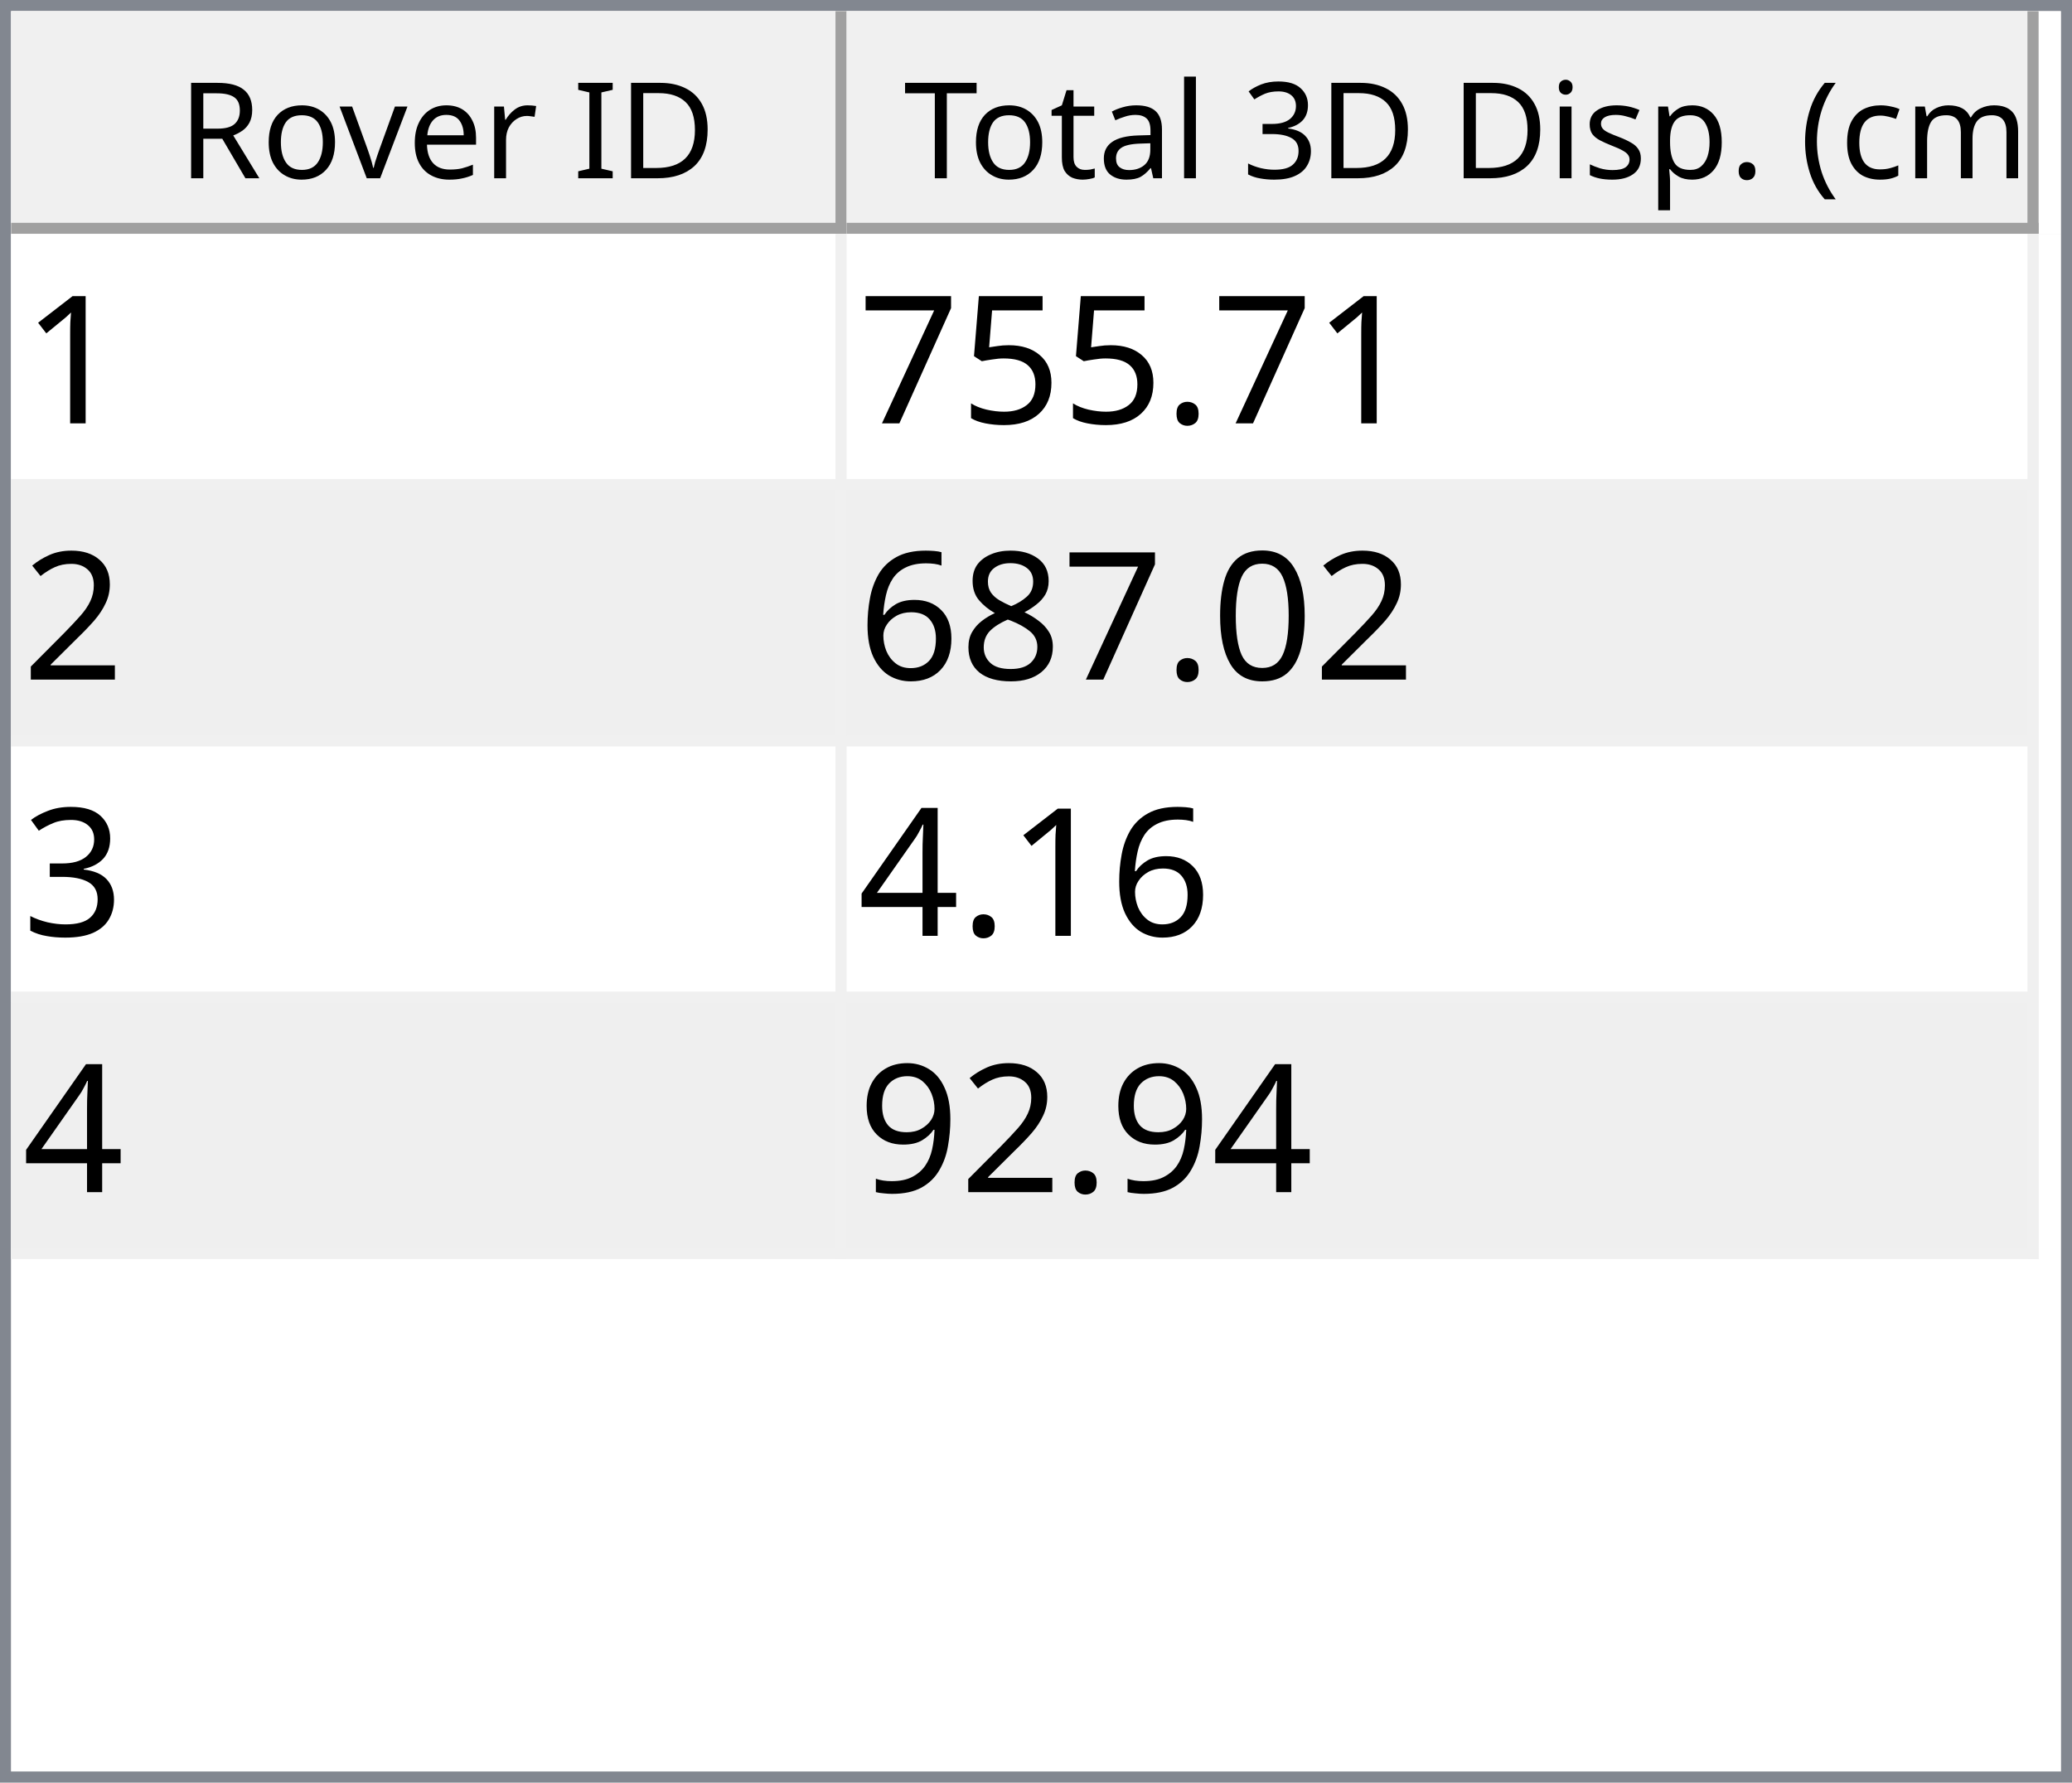
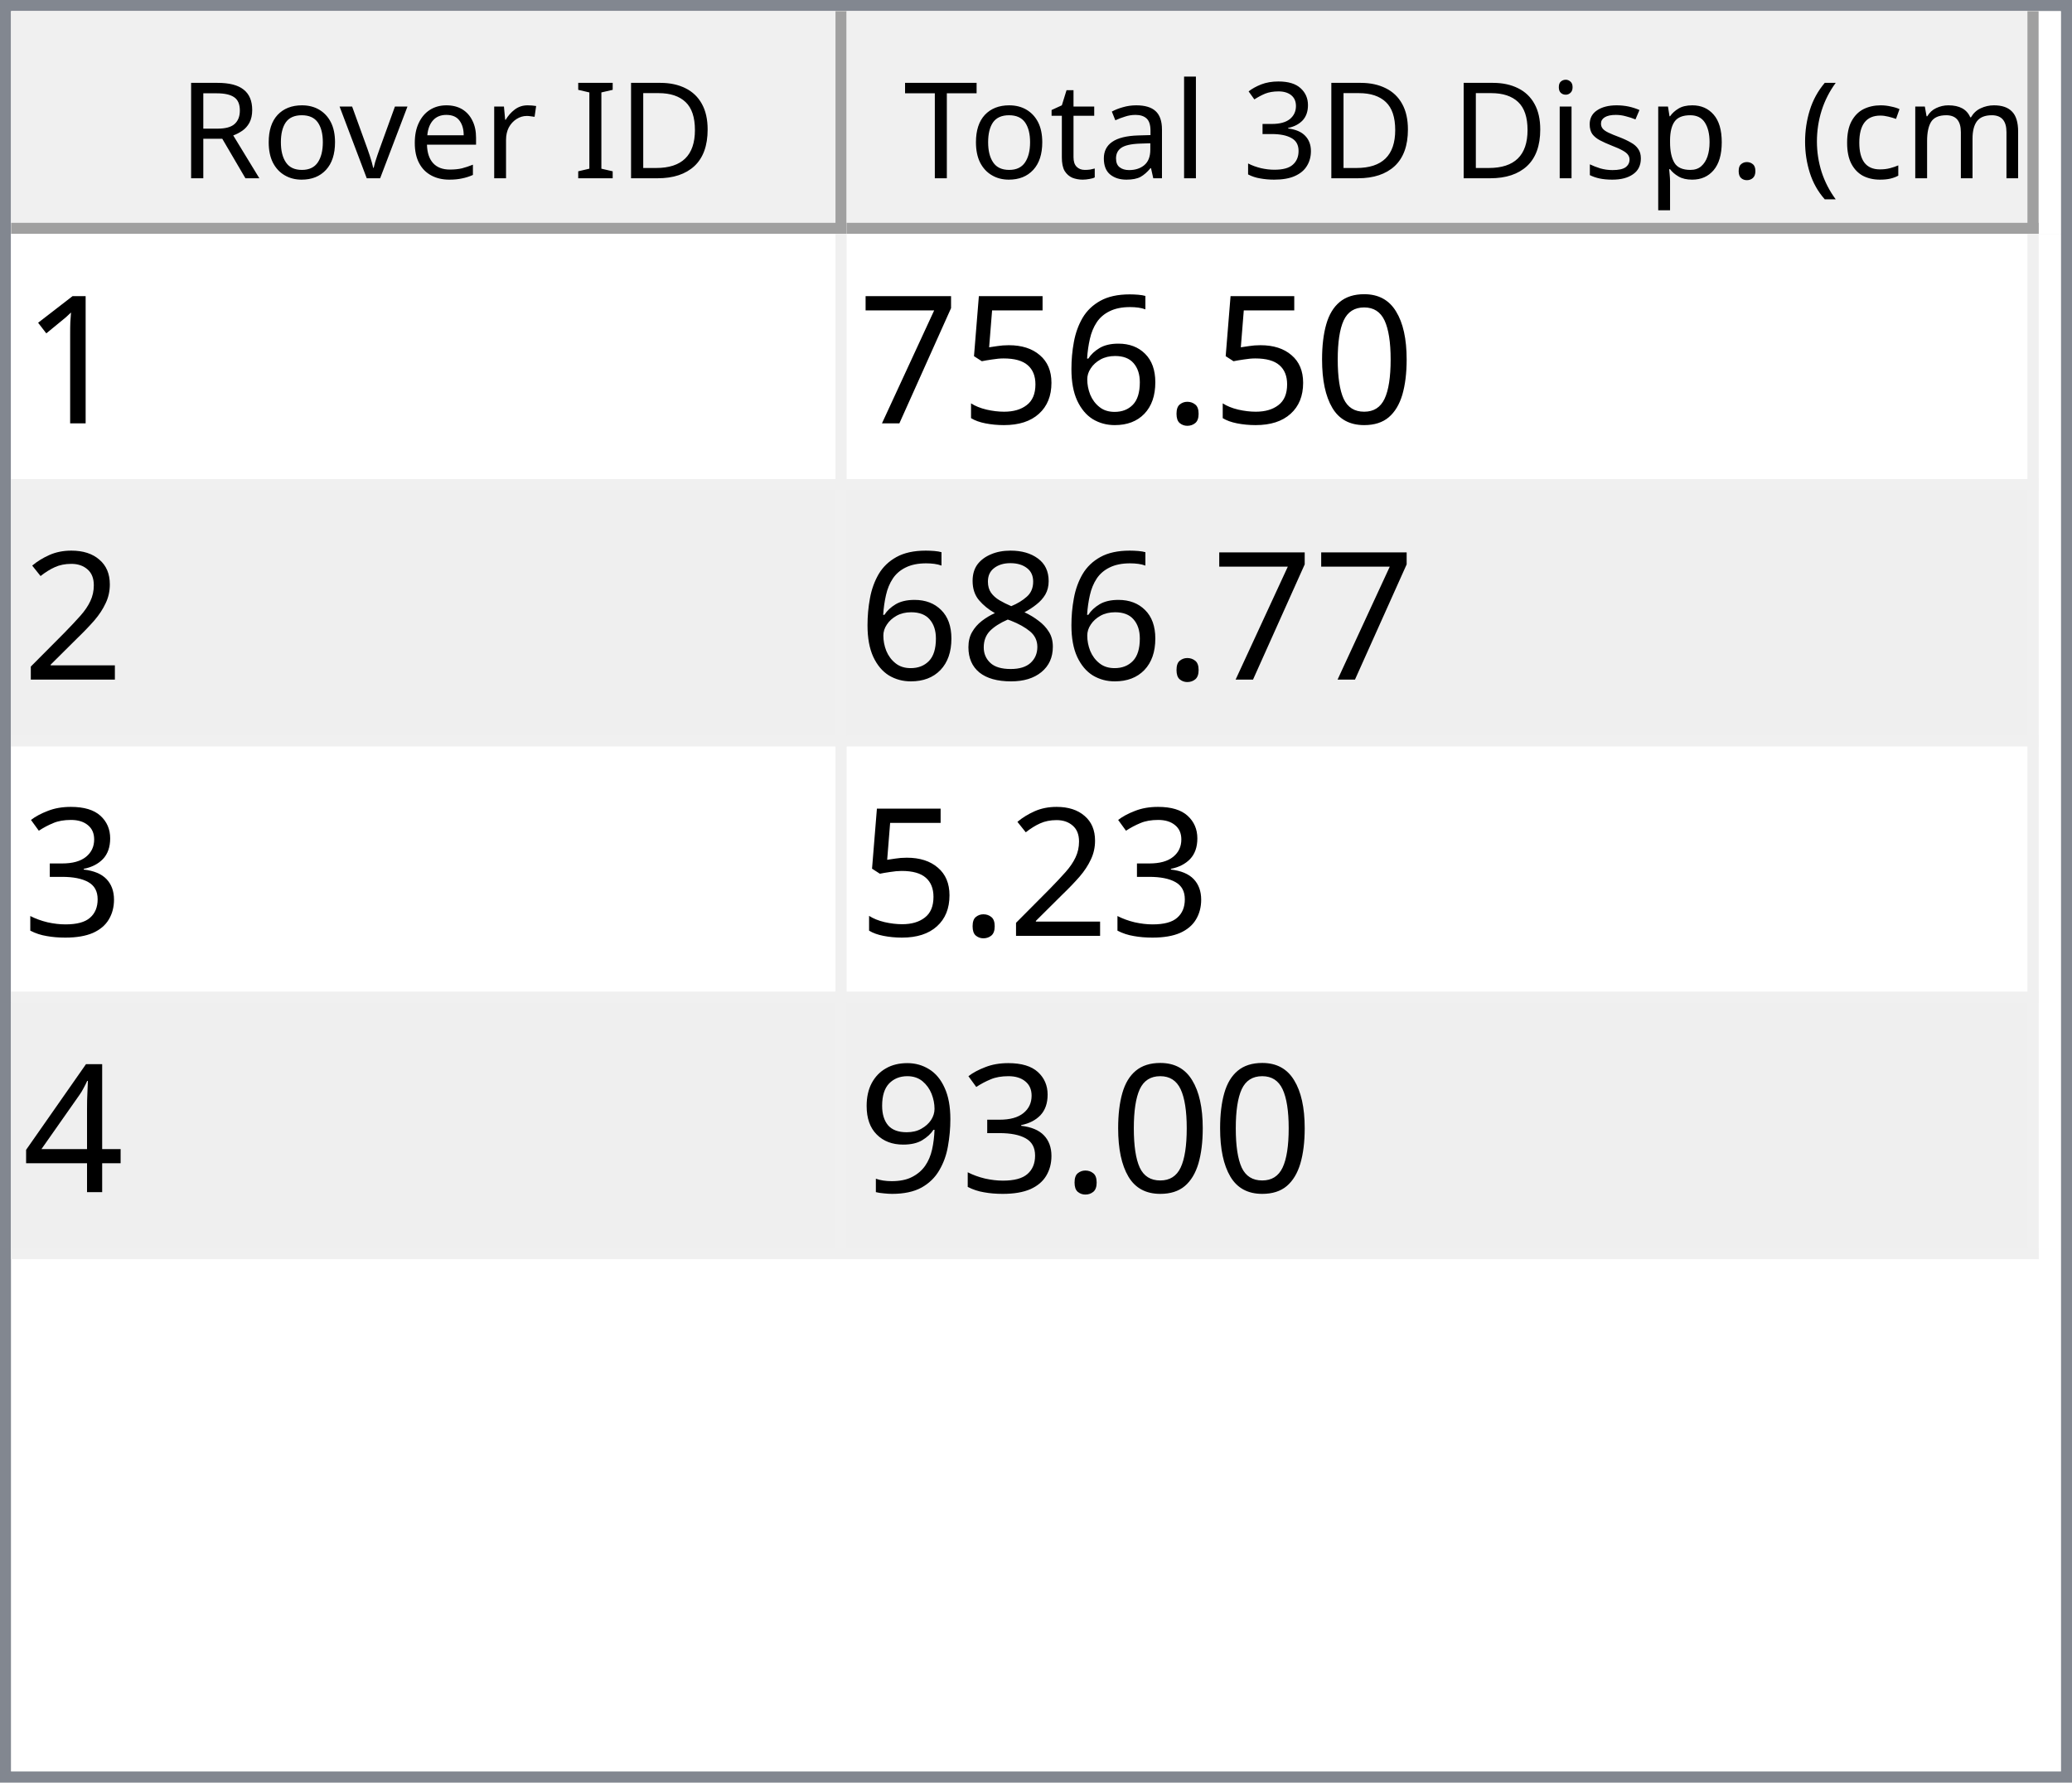
<svg xmlns="http://www.w3.org/2000/svg" style="fill-opacity:1; color-rendering:auto; color-interpolation:auto; text-rendering:auto; stroke:black; stroke-linecap:square; stroke-miterlimit:10; shape-rendering:auto; stroke-opacity:1; fill:black; stroke-dasharray:none; font-weight:normal; stroke-width:1; font-family:'Dialog'; font-style:normal; stroke-linejoin:miter; font-size:12px; stroke-dashoffset:0; image-rendering:auto;" width="186" height="160">
  <defs id="genericDefs" />
  <g>
    <defs id="defs1">
      <clipPath clipPathUnits="userSpaceOnUse" id="clipPath1">
        <path d="M0 0 L186 0 L186 160 L0 160 L0 0 Z" />
      </clipPath>
      <clipPath clipPathUnits="userSpaceOnUse" id="clipPath2">
        <path d="M0 0 L0 160 L186 160 L186 0 Z" />
      </clipPath>
      <clipPath clipPathUnits="userSpaceOnUse" id="clipPath3">
        <path d="M0 0 L0 20 L184 20 L184 0 Z" />
      </clipPath>
      <clipPath clipPathUnits="userSpaceOnUse" id="clipPath4">
        <path d="M0 0 L0 20 L75 20 L75 0 Z" />
      </clipPath>
      <clipPath clipPathUnits="userSpaceOnUse" id="clipPath5">
        <path d="M1 1 L1 19 L74 19 L74 1 Z" />
      </clipPath>
      <clipPath clipPathUnits="userSpaceOnUse" id="clipPath6">
        <path d="M0 0 L0 18 L73 18 L73 0 Z" />
      </clipPath>
      <clipPath clipPathUnits="userSpaceOnUse" id="clipPath7">
        <path d="M-0.5 -0.5 L-0.5 19.5 L74.5 19.5 L74.5 -0.5 Z" />
      </clipPath>
      <clipPath clipPathUnits="userSpaceOnUse" id="clipPath8">
        <path d="M0 0 L0 20 L107 20 L107 0 Z" />
      </clipPath>
      <clipPath clipPathUnits="userSpaceOnUse" id="clipPath9">
        <path d="M1 1 L1 19 L106 19 L106 1 Z" />
      </clipPath>
      <clipPath clipPathUnits="userSpaceOnUse" id="clipPath10">
        <path d="M0 0 L0 18 L105 18 L105 0 Z" />
      </clipPath>
      <clipPath clipPathUnits="userSpaceOnUse" id="clipPath11">
        <path d="M-0.5 -0.5 L-0.5 19.5 L106.5 19.5 L106.5 -0.5 Z" />
      </clipPath>
      <clipPath clipPathUnits="userSpaceOnUse" id="clipPath12">
        <path d="M0 0 L0 138 L184 138 L184 0 Z" />
      </clipPath>
      <clipPath clipPathUnits="userSpaceOnUse" id="clipPath13">
        <path d="M0 0 L0 92 L182 92 L182 0 Z" />
      </clipPath>
      <clipPath clipPathUnits="userSpaceOnUse" id="clipPath14">
        <path d="M-0.5 -0.5 L-0.5 91.5 L181.5 91.5 L181.5 -0.5 Z" />
      </clipPath>
      <clipPath clipPathUnits="userSpaceOnUse" id="clipPath15">
        <path d="M0 0 L0 22 L74 22 L74 0 Z" />
      </clipPath>
      <clipPath clipPathUnits="userSpaceOnUse" id="clipPath16">
        <path d="M0 0 L0 22 L106 22 L106 0 Z" />
      </clipPath>
      <font horiz-adv-x="64.551" id="font1">
        <font-face ascent="107.91" descent="25.098" units-per-em="100" style="font-style:normal; font-family:Segoe UI; font-weight:normal;" />
        <missing-glyph horiz-adv-x="64.551" d="M8.109 0 L8.109 68.266 L56.453 68.266 L56.453 0 L8.109 0 ZM15.328 7.234 L49.219 7.234 L49.219 61.031 L15.328 61.031 L15.328 7.234 Z" />
        <glyph unicode="D" horiz-adv-x="70.117" d="M9.188 0 L9.188 70.016 L28.516 70.016 Q65.531 70.016 65.531 35.891 Q65.531 19.672 55.25 9.836 Q44.969 0 27.734 0 L9.188 0 ZM17.391 62.594 L17.391 7.422 L27.828 7.422 Q41.609 7.422 49.273 14.797 Q56.938 22.172 56.938 35.688 Q56.938 62.594 28.328 62.594 L17.391 62.594 Z" />
        <glyph unicode="I" horiz-adv-x="26.611" d="M17.391 0 L9.188 0 L9.188 70.016 L17.391 70.016 L17.391 0 Z" />
        <glyph unicode=" " horiz-adv-x="27.393" d="" />
        <glyph unicode="r" horiz-adv-x="34.766" d="M34.188 41.891 Q32.078 43.5 28.125 43.5 Q23 43.5 19.555 38.672 Q16.109 33.844 16.109 25.484 L16.109 0 L8.109 0 L8.109 50 L16.109 50 L16.109 39.703 L16.312 39.703 Q18.016 44.969 21.531 47.922 Q25.047 50.875 29.391 50.875 Q32.516 50.875 34.188 50.203 L34.188 41.891 Z" />
        <glyph unicode="e" horiz-adv-x="52.295" d="M48.297 23 L12.984 23 Q13.188 14.656 17.484 10.109 Q21.781 5.562 29.297 5.562 Q37.75 5.562 44.828 11.141 L44.828 3.609 Q38.234 -1.172 27.391 -1.172 Q16.797 -1.172 10.742 5.641 Q4.688 12.453 4.688 24.812 Q4.688 36.469 11.305 43.82 Q17.922 51.172 27.734 51.172 Q37.547 51.172 42.922 44.828 Q48.297 38.484 48.297 27.203 L48.297 23 ZM40.094 29.781 Q40.047 36.719 36.75 40.578 Q33.453 44.438 27.594 44.438 Q21.922 44.438 17.969 40.383 Q14.016 36.328 13.094 29.781 L40.094 29.781 Z" />
        <glyph unicode="v" horiz-adv-x="47.9" d="M47.406 50 L27.484 0 L19.625 0 L0.688 50 L9.469 50 L22.172 13.672 Q23.578 9.672 23.922 6.688 L24.125 6.688 Q24.609 10.453 25.688 13.484 L38.969 50 L47.406 50 Z" />
        <glyph unicode="o" horiz-adv-x="58.594" d="M29 -1.172 Q17.922 -1.172 11.305 5.836 Q4.688 12.844 4.688 24.422 Q4.688 37.016 11.57 44.094 Q18.453 51.172 30.172 51.172 Q41.359 51.172 47.633 44.289 Q53.906 37.406 53.906 25.203 Q53.906 13.234 47.141 6.031 Q40.375 -1.172 29 -1.172 ZM29.594 44.438 Q21.875 44.438 17.383 39.188 Q12.891 33.938 12.891 24.703 Q12.891 15.828 17.43 10.695 Q21.969 5.562 29.594 5.562 Q37.359 5.562 41.531 10.594 Q45.703 15.625 45.703 24.906 Q45.703 34.281 41.531 39.359 Q37.359 44.438 29.594 44.438 Z" />
        <glyph unicode="R" horiz-adv-x="59.814" d="M59.375 0 L49.609 0 L37.891 19.625 Q36.281 22.359 34.766 24.289 Q33.25 26.219 31.664 27.438 Q30.078 28.656 28.25 29.219 Q26.422 29.781 24.125 29.781 L17.391 29.781 L17.391 0 L9.188 0 L9.188 70.016 L30.078 70.016 Q34.672 70.016 38.555 68.867 Q42.438 67.719 45.289 65.375 Q48.141 63.031 49.758 59.547 Q51.375 56.062 51.375 51.375 Q51.375 47.703 50.273 44.656 Q49.172 41.609 47.148 39.211 Q45.125 36.812 42.266 35.133 Q39.406 33.453 35.844 32.516 L35.844 32.328 Q37.594 31.547 38.891 30.547 Q40.188 29.547 41.359 28.18 Q42.531 26.812 43.68 25.078 Q44.828 23.344 46.234 21.047 L59.375 0 ZM17.391 62.594 L17.391 37.203 L28.516 37.203 Q31.594 37.203 34.203 38.133 Q36.812 39.062 38.719 40.797 Q40.625 42.531 41.703 45.047 Q42.781 47.562 42.781 50.688 Q42.781 56.297 39.141 59.445 Q35.5 62.594 28.609 62.594 L17.391 62.594 Z" />
        <glyph unicode=")" horiz-adv-x="30.176" d="M8.297 -15.922 L1.172 -15.922 Q16.406 2.344 16.406 26.812 Q16.406 51.469 1.078 70.016 L8.297 70.016 Q23.531 52.156 23.531 26.703 Q23.531 1.375 8.297 -15.922 Z" />
        <glyph unicode="m" horiz-adv-x="86.133" d="M79.109 0 L71.094 0 L71.094 28.719 Q71.094 37.016 68.531 40.727 Q65.969 44.438 59.906 44.438 Q54.781 44.438 51.195 39.75 Q47.609 35.062 47.609 28.516 L47.609 0 L39.594 0 L39.594 29.688 Q39.594 44.438 28.219 44.438 Q22.953 44.438 19.531 40.016 Q16.109 35.594 16.109 28.516 L16.109 0 L8.109 0 L8.109 50 L16.109 50 L16.109 42.094 L16.312 42.094 Q21.625 51.172 31.844 51.172 Q36.969 51.172 40.773 48.312 Q44.578 45.453 46 40.828 Q51.562 51.172 62.594 51.172 Q79.109 51.172 79.109 30.812 L79.109 0 Z" />
        <glyph unicode="c" horiz-adv-x="46.191" d="M42.188 2.297 Q36.422 -1.172 28.516 -1.172 Q17.828 -1.172 11.258 5.789 Q4.688 12.75 4.688 23.828 Q4.688 36.188 11.766 43.68 Q18.844 51.172 30.672 51.172 Q37.25 51.172 42.281 48.734 L42.281 40.531 Q36.719 44.438 30.375 44.438 Q22.703 44.438 17.797 38.945 Q12.891 33.453 12.891 24.516 Q12.891 15.719 17.508 10.641 Q22.125 5.562 29.891 5.562 Q36.422 5.562 42.188 9.906 L42.188 2.297 Z" />
        <glyph unicode="(" horiz-adv-x="30.176" d="M29.109 -15.922 L21.969 -15.922 Q6.844 1.375 6.844 26.703 Q6.844 52.156 21.969 70.016 L29.203 70.016 Q13.875 51.469 13.875 26.812 Q13.875 2.344 29.109 -15.922 Z" />
        <glyph unicode="." horiz-adv-x="21.68" d="M10.891 -1.078 Q8.641 -1.078 7.055 0.539 Q5.469 2.156 5.469 4.391 Q5.469 6.641 7.055 8.273 Q8.641 9.906 10.891 9.906 Q13.188 9.906 14.797 8.273 Q16.406 6.641 16.406 4.391 Q16.406 2.156 14.797 0.539 Q13.188 -1.078 10.891 -1.078 Z" />
        <glyph unicode="p" horiz-adv-x="58.789" d="M16.312 7.234 L16.109 7.234 L16.109 -23 L8.109 -23 L8.109 50 L16.109 50 L16.109 41.219 L16.312 41.219 Q22.219 51.172 33.594 51.172 Q43.266 51.172 48.688 44.461 Q54.109 37.75 54.109 26.469 Q54.109 13.922 48 6.375 Q41.891 -1.172 31.297 -1.172 Q21.578 -1.172 16.312 7.234 ZM16.109 27.391 L16.109 20.406 Q16.109 14.203 20.141 9.883 Q24.172 5.562 30.375 5.562 Q37.641 5.562 41.773 11.133 Q45.906 16.703 45.906 26.609 Q45.906 34.969 42.047 39.703 Q38.188 44.438 31.594 44.438 Q24.609 44.438 20.359 39.578 Q16.109 34.719 16.109 27.391 Z" />
        <glyph unicode="s" horiz-adv-x="42.432" d="M5.078 1.812 L5.078 10.406 Q11.625 5.562 19.484 5.562 Q30.031 5.562 30.031 12.594 Q30.031 14.594 29.125 15.992 Q28.219 17.391 26.68 18.461 Q25.141 19.531 23.07 20.383 Q21 21.234 18.609 22.172 Q15.281 23.484 12.766 24.828 Q10.25 26.172 8.57 27.859 Q6.891 29.547 6.031 31.695 Q5.172 33.844 5.172 36.719 Q5.172 40.234 6.789 42.945 Q8.406 45.656 11.086 47.484 Q13.766 49.312 17.211 50.242 Q20.656 51.172 24.312 51.172 Q30.812 51.172 35.938 48.922 L35.938 40.828 Q30.422 44.438 23.25 44.438 Q21 44.438 19.195 43.922 Q17.391 43.406 16.094 42.477 Q14.797 41.547 14.086 40.258 Q13.375 38.969 13.375 37.406 Q13.375 35.453 14.086 34.133 Q14.797 32.812 16.164 31.789 Q17.531 30.766 19.484 29.938 Q21.438 29.109 23.922 28.125 Q27.25 26.859 29.883 25.516 Q32.516 24.172 34.375 22.484 Q36.234 20.797 37.234 18.602 Q38.234 16.406 38.234 13.375 Q38.234 9.672 36.602 6.938 Q34.969 4.203 32.234 2.398 Q29.5 0.594 25.93 -0.289 Q22.359 -1.172 18.453 -1.172 Q10.75 -1.172 5.078 1.812 Z" />
        <glyph unicode="i" horiz-adv-x="24.219" d="M12.203 62.703 Q10.062 62.703 8.547 64.164 Q7.031 65.625 7.031 67.875 Q7.031 70.125 8.547 71.609 Q10.062 73.094 12.203 73.094 Q14.406 73.094 15.945 71.609 Q17.484 70.125 17.484 67.875 Q17.484 65.719 15.945 64.211 Q14.406 62.703 12.203 62.703 ZM16.109 0 L8.109 0 L8.109 50 L16.109 50 L16.109 0 Z" />
        <glyph unicode="3" horiz-adv-x="53.906" d="M46.531 19.828 Q46.531 15.094 44.75 11.211 Q42.969 7.328 39.719 4.57 Q36.469 1.812 31.93 0.297 Q27.391 -1.219 21.922 -1.219 Q11.922 -1.219 6 2.594 L6 11.188 Q13.094 5.609 22.219 5.609 Q25.875 5.609 28.828 6.539 Q31.781 7.469 33.906 9.227 Q36.031 10.984 37.18 13.477 Q38.328 15.969 38.328 19.094 Q38.328 32.812 18.797 32.812 L12.984 32.812 L12.984 39.594 L18.5 39.594 Q35.797 39.594 35.797 52.484 Q35.797 64.406 22.609 64.406 Q15.188 64.406 8.688 59.422 L8.688 67.188 Q15.375 71.188 24.609 71.188 Q29 71.188 32.57 69.969 Q36.141 68.75 38.68 66.555 Q41.219 64.359 42.609 61.281 Q44 58.203 44 54.5 Q44 40.672 30.031 36.719 L30.031 36.531 Q33.594 36.141 36.625 34.797 Q39.656 33.453 41.852 31.305 Q44.047 29.156 45.289 26.25 Q46.531 23.344 46.531 19.828 Z" />
        <glyph unicode="l" horiz-adv-x="24.219" d="M16.109 0 L8.109 0 L8.109 74.031 L16.109 74.031 L16.109 0 Z" />
        <glyph unicode="a" horiz-adv-x="50.879" d="M43.891 0 L35.891 0 L35.891 7.812 L35.688 7.812 Q30.469 -1.172 20.312 -1.172 Q12.844 -1.172 8.617 2.781 Q4.391 6.734 4.391 13.281 Q4.391 27.297 20.906 29.594 L35.891 31.688 Q35.891 44.438 25.594 44.438 Q16.547 44.438 9.281 38.281 L9.281 46.484 Q16.656 51.172 26.266 51.172 Q43.891 51.172 43.891 32.516 L43.891 0 ZM35.891 25.297 L23.828 23.641 Q18.266 22.859 15.43 20.875 Q12.594 18.891 12.594 13.875 Q12.594 10.203 15.211 7.883 Q17.828 5.562 22.172 5.562 Q28.125 5.562 32.008 9.742 Q35.891 13.922 35.891 20.312 L35.891 25.297 Z" />
        <glyph unicode="t" horiz-adv-x="33.887" d="M31.297 0.484 Q28.469 -1.078 23.828 -1.078 Q10.688 -1.078 10.688 13.578 L10.688 43.172 L2.094 43.172 L2.094 50 L10.688 50 L10.688 62.203 L18.703 64.797 L18.703 50 L31.297 50 L31.297 43.172 L18.703 43.172 L18.703 14.984 Q18.703 9.969 20.414 7.82 Q22.125 5.672 26.078 5.672 Q29.109 5.672 31.297 7.328 L31.297 0.484 Z" />
        <glyph unicode="T" horiz-adv-x="52.393" d="M50.594 62.594 L30.375 62.594 L30.375 0 L22.172 0 L22.172 62.594 L2 62.594 L2 70.016 L50.594 70.016 L50.594 62.594 Z" />
      </font>
      <font horiz-adv-x="75.0" id="font2">
        <font-face ascent="100.537" descent="21.973" units-per-em="100" style="font-style:normal; font-family:sans-serif; font-weight:normal;" />
        <missing-glyph horiz-adv-x="75.0" d="M12.5 0 L12.5 62.5 L62.5 62.5 L62.5 0 L12.5 0 ZM14.062 1.562 L60.938 1.562 L60.938 60.938 L14.062 60.938 L14.062 1.562 Z" />
        <glyph unicode="1" horiz-adv-x="55.615" d="M37.25 0 L28.469 0 L28.469 56 Q25.297 52.984 20.141 49.953 Q14.984 46.922 10.891 45.406 L10.891 53.906 Q18.266 57.375 23.781 62.305 Q29.297 67.234 31.594 71.875 L37.25 71.875 L37.25 0 Z" />
+         <glyph unicode="0" horiz-adv-x="55.615" d="M4.156 35.297 Q4.156 48 6.766 55.742 Q9.375 63.484 14.523 67.68 Q19.672 71.875 27.484 71.875 Q33.25 71.875 37.594 69.555 Q41.938 67.234 44.773 62.867 Q47.609 58.5 49.219 52.227 Q50.828 45.953 50.828 35.297 Q50.828 22.703 48.242 14.969 Q45.656 7.234 40.508 3.008 Q35.359 -1.219 27.484 -1.219 Q17.141 -1.219 11.234 6.203 Q4.156 15.141 4.156 35.297 ZM13.188 35.297 Q13.188 17.672 17.312 11.836 Q21.438 6 27.484 6 Q33.547 6 37.672 11.859 Q41.797 17.719 41.797 35.297 Q41.797 52.984 37.672 58.789 Q33.547 64.594 27.391 64.594 Q21.344 64.594 17.719 59.469 Q13.188 52.938 13.188 35.297 Z" />
        <glyph unicode="." horiz-adv-x="27.783" d="M9.078 0 L9.078 10.016 L19.094 10.016 L19.094 0 L9.078 0 Z" />
+         <glyph unicode="6" horiz-adv-x="55.615" d="M49.75 54.047 L41.016 53.375 Q39.844 58.547 37.703 60.891 Q34.125 64.656 28.906 64.656 Q24.703 64.656 21.531 62.312 Q17.391 59.281 14.992 53.469 Q12.594 47.656 12.5 36.922 Q15.672 41.75 20.266 44.094 Q24.859 46.438 29.891 46.438 Q38.672 46.438 44.852 39.969 Q51.031 33.5 51.031 23.25 Q51.031 16.5 48.125 10.719 Q45.219 4.938 40.141 1.859 Q35.062 -1.219 28.609 -1.219 Q17.625 -1.219 10.695 6.859 Q3.766 14.938 3.766 33.5 Q3.766 54.25 11.422 63.672 Q18.109 71.875 29.438 71.875 Q37.891 71.875 43.289 67.141 Q48.688 62.406 49.75 54.047 ZM13.875 23.188 Q13.875 18.656 15.797 14.508 Q17.719 10.359 21.188 8.18 Q24.656 6 28.469 6 Q34.031 6 38.039 10.492 Q42.047 14.984 42.047 22.703 Q42.047 30.125 38.086 34.398 Q34.125 38.672 28.125 38.672 Q22.172 38.672 18.023 34.398 Q13.875 30.125 13.875 23.188 Z" />
        <glyph unicode="5" horiz-adv-x="55.615" d="M4.156 18.75 L13.375 19.531 Q14.406 12.797 18.141 9.398 Q21.875 6 27.156 6 Q33.5 6 37.891 10.789 Q42.281 15.578 42.281 23.484 Q42.281 31 38.062 35.352 Q33.844 39.703 27 39.703 Q22.75 39.703 19.336 37.773 Q15.922 35.844 13.969 32.766 L5.719 33.844 L12.641 70.609 L48.25 70.609 L48.25 62.203 L19.672 62.203 L15.828 42.969 Q22.266 47.469 29.344 47.469 Q38.719 47.469 45.164 40.969 Q51.609 34.469 51.609 24.266 Q51.609 14.547 45.953 7.469 Q39.062 -1.219 27.156 -1.219 Q17.391 -1.219 11.211 4.25 Q5.031 9.719 4.156 18.75 Z" />
        <glyph unicode="7" horiz-adv-x="55.615" d="M4.734 62.203 L4.734 70.656 L51.078 70.656 L51.078 63.812 Q44.234 56.547 37.523 44.484 Q30.812 32.422 27.156 19.672 Q24.516 10.688 23.781 0 L14.75 0 Q14.891 8.453 18.062 20.414 Q21.234 32.375 27.172 43.484 Q33.109 54.594 39.797 62.203 L4.734 62.203 Z" />
        <glyph unicode="2" horiz-adv-x="55.615" d="M50.344 8.453 L50.344 0 L3.031 0 Q2.938 3.172 4.047 6.109 Q5.859 10.938 9.836 15.625 Q13.812 20.312 21.344 26.469 Q33.016 36.031 37.117 41.625 Q41.219 47.219 41.219 52.203 Q41.219 57.422 37.477 61.008 Q33.734 64.594 27.734 64.594 Q21.391 64.594 17.578 60.789 Q13.766 56.984 13.719 50.25 L4.688 51.172 Q5.609 61.281 11.664 66.578 Q17.719 71.875 27.938 71.875 Q38.234 71.875 44.242 66.164 Q50.25 60.453 50.25 52 Q50.25 47.703 48.492 43.555 Q46.734 39.406 42.656 34.812 Q38.578 30.219 29.109 22.219 Q21.188 15.578 18.945 13.211 Q16.703 10.844 15.234 8.453 L50.344 8.453 Z" />
-         <glyph unicode="0" horiz-adv-x="55.615" d="M4.156 35.297 Q4.156 48 6.766 55.742 Q9.375 63.484 14.523 67.68 Q19.672 71.875 27.484 71.875 Q33.25 71.875 37.594 69.555 Q41.938 67.234 44.773 62.867 Q47.609 58.5 49.219 52.227 Q50.828 45.953 50.828 35.297 Q50.828 22.703 48.242 14.969 Q45.656 7.234 40.508 3.008 Q35.359 -1.219 27.484 -1.219 Q17.141 -1.219 11.234 6.203 Q4.156 15.141 4.156 35.297 ZM13.188 35.297 Q13.188 17.672 17.312 11.836 Q21.438 6 27.484 6 Q33.547 6 37.672 11.859 Q41.797 17.719 41.797 35.297 Q41.797 52.984 37.672 58.789 Q33.547 64.594 27.391 64.594 Q21.344 64.594 17.719 59.469 Q13.188 52.938 13.188 35.297 Z" />
        <glyph unicode="8" horiz-adv-x="55.615" d="M17.672 38.812 Q12.203 40.828 9.57 44.539 Q6.938 48.25 6.938 53.422 Q6.938 61.234 12.555 66.555 Q18.172 71.875 27.484 71.875 Q36.859 71.875 42.578 66.43 Q48.297 60.984 48.297 53.172 Q48.297 48.188 45.68 44.508 Q43.062 40.828 37.75 38.812 Q44.344 36.672 47.781 31.883 Q51.219 27.094 51.219 20.453 Q51.219 11.281 44.727 5.031 Q38.234 -1.219 27.641 -1.219 Q17.047 -1.219 10.547 5.055 Q4.047 11.328 4.047 20.703 Q4.047 27.688 7.594 32.398 Q11.141 37.109 17.672 38.812 ZM15.922 53.719 Q15.922 48.641 19.195 45.414 Q22.469 42.188 27.688 42.188 Q32.766 42.188 36.016 45.383 Q39.266 48.578 39.266 53.219 Q39.266 58.062 35.914 61.359 Q32.562 64.656 27.594 64.656 Q22.562 64.656 19.242 61.43 Q15.922 58.203 15.922 53.719 ZM13.094 20.656 Q13.094 16.891 14.875 13.375 Q16.656 9.859 20.172 7.93 Q23.688 6 27.734 6 Q34.031 6 38.133 10.055 Q42.234 14.109 42.234 20.359 Q42.234 26.703 38.016 30.859 Q33.797 35.016 27.438 35.016 Q21.234 35.016 17.164 30.914 Q13.094 26.812 13.094 20.656 Z" />
-         <glyph unicode="6" horiz-adv-x="55.615" d="M49.75 54.047 L41.016 53.375 Q39.844 58.547 37.703 60.891 Q34.125 64.656 28.906 64.656 Q24.703 64.656 21.531 62.312 Q17.391 59.281 14.992 53.469 Q12.594 47.656 12.5 36.922 Q15.672 41.75 20.266 44.094 Q24.859 46.438 29.891 46.438 Q38.672 46.438 44.852 39.969 Q51.031 33.5 51.031 23.25 Q51.031 16.5 48.125 10.719 Q45.219 4.938 40.141 1.859 Q35.062 -1.219 28.609 -1.219 Q17.625 -1.219 10.695 6.859 Q3.766 14.938 3.766 33.5 Q3.766 54.25 11.422 63.672 Q18.109 71.875 29.438 71.875 Q37.891 71.875 43.289 67.141 Q48.688 62.406 49.75 54.047 ZM13.875 23.188 Q13.875 18.656 15.797 14.508 Q17.719 10.359 21.188 8.18 Q24.656 6 28.469 6 Q34.031 6 38.039 10.492 Q42.047 14.984 42.047 22.703 Q42.047 30.125 38.086 34.398 Q34.125 38.672 28.125 38.672 Q22.172 38.672 18.023 34.398 Q13.875 30.125 13.875 23.188 Z" />
        <glyph unicode="3" horiz-adv-x="55.615" d="M4.203 18.891 L12.984 20.062 Q14.5 12.594 18.141 9.297 Q21.781 6 27 6 Q33.203 6 37.477 10.297 Q41.75 14.594 41.75 20.953 Q41.75 27 37.797 30.93 Q33.844 34.859 27.734 34.859 Q25.25 34.859 21.531 33.891 L22.516 41.609 Q23.391 41.5 23.922 41.5 Q29.547 41.5 34.039 44.43 Q38.531 47.359 38.531 53.469 Q38.531 58.297 35.258 61.477 Q31.984 64.656 26.812 64.656 Q21.688 64.656 18.266 61.43 Q14.844 58.203 13.875 51.766 L5.078 53.328 Q6.688 62.156 12.398 67.016 Q18.109 71.875 26.609 71.875 Q32.469 71.875 37.398 69.359 Q42.328 66.844 44.945 62.5 Q47.562 58.156 47.562 53.266 Q47.562 48.641 45.07 44.828 Q42.578 41.016 37.703 38.766 Q44.047 37.312 47.562 32.695 Q51.078 28.078 51.078 21.141 Q51.078 11.766 44.242 5.25 Q37.406 -1.266 26.953 -1.266 Q17.531 -1.266 11.305 4.352 Q5.078 9.969 4.203 18.891 Z" />
        <glyph unicode="4" horiz-adv-x="55.615" d="M32.328 0 L32.328 17.141 L1.266 17.141 L1.266 25.203 L33.938 71.578 L41.109 71.578 L41.109 25.203 L50.781 25.203 L50.781 17.141 L41.109 17.141 L41.109 0 L32.328 0 ZM32.328 25.203 L32.328 57.469 L9.906 25.203 L32.328 25.203 Z" />
        <glyph unicode="9" horiz-adv-x="55.615" d="M5.469 16.547 L13.922 17.328 Q14.984 11.375 18.016 8.688 Q21.047 6 25.781 6 Q29.828 6 32.883 7.859 Q35.938 9.719 37.891 12.82 Q39.844 15.922 41.164 21.195 Q42.484 26.469 42.484 31.938 Q42.484 32.516 42.438 33.688 Q39.797 29.5 35.234 26.883 Q30.672 24.266 25.344 24.266 Q16.453 24.266 10.305 30.711 Q4.156 37.156 4.156 47.703 Q4.156 58.594 10.578 65.234 Q17 71.875 26.656 71.875 Q33.641 71.875 39.43 68.117 Q45.219 64.359 48.219 57.398 Q51.219 50.438 51.219 37.25 Q51.219 23.531 48.242 15.406 Q45.266 7.281 39.383 3.031 Q33.5 -1.219 25.594 -1.219 Q17.188 -1.219 11.867 3.445 Q6.547 8.109 5.469 16.547 ZM41.453 48.141 Q41.453 55.719 37.43 60.156 Q33.406 64.594 27.734 64.594 Q21.875 64.594 17.531 59.812 Q13.188 55.031 13.188 47.406 Q13.188 40.578 17.312 36.305 Q21.438 32.031 27.484 32.031 Q33.594 32.031 37.523 36.305 Q41.453 40.578 41.453 48.141 Z" />
      </font>
    </defs>
    <g style="fill:white; stroke:white;">
      <rect x="0" y="0" width="186" style="clip-path:url(#clipPath1); stroke:none;" height="160" />
    </g>
    <g style="fill:white; text-rendering:optimizeSpeed; color-rendering:optimizeSpeed; image-rendering:optimizeSpeed; shape-rendering:crispEdges; stroke:white; color-interpolation:sRGB;">
      <rect x="0" width="186" height="160" y="0" style="stroke:none;" />
      <path style="stroke:none;" d="M0 160 L186 160 L186 0 L0 0 Z" />
    </g>
    <g style="fill:rgb(240,240,240); font-family:'Segoe UI'; stroke:rgb(240,240,240);">
      <rect x="0" y="0" width="186" style="clip-path:url(#clipPath2); stroke:none;" height="160" />
    </g>
    <g style="fill:rgb(130,135,144); font-family:'Segoe UI'; stroke:rgb(130,135,144);">
      <path d="M0 0 L186 0 L186 160 L0 160 L0 0 ZM1 1 L185 1 L185 159 L1 159 L1 1 Z" style="fill-rule:evenodd; clip-path:url(#clipPath2); stroke:none;" />
    </g>
    <g style="fill:white; font-family:'Segoe UI'; stroke:white;" transform="translate(1,1)">
      <rect x="0" y="0" width="184" style="clip-path:url(#clipPath3); stroke:none;" height="20" />
    </g>
    <g style="fill:rgb(240,240,240); font-family:'Segoe UI'; stroke:rgb(240,240,240);" transform="translate(1,1)">
      <rect x="0" y="0" width="75" style="clip-path:url(#clipPath4); stroke:none;" height="20" />
    </g>
    <g style="font-family:'Segoe UI';" transform="translate(2,2)">
      <text x="14" xml:space="preserve" y="14" style="clip-path:url(#clipPath6); stroke:none;">Rover ID</text>
    </g>
    <g style="fill:rgb(160,160,160); font-family:'Segoe UI'; stroke:rgb(160,160,160); stroke-linejoin:bevel;" transform="translate(1.5,1.5)">
      <line x1="74" x2="74" y1="0" style="fill:none; clip-path:url(#clipPath7);" y2="19" />
    </g>
    <g style="fill:rgb(160,160,160); font-family:'Segoe UI'; stroke:rgb(160,160,160); stroke-linejoin:bevel;" transform="matrix(1,0,0,1,1,1) translate(0.5,0.5)">
      <line x1="0" x2="74" y1="19" style="fill:none; clip-path:url(#clipPath7);" y2="19" />
    </g>
    <g style="fill:rgb(240,240,240); font-family:'Segoe UI'; stroke:rgb(240,240,240);" transform="translate(76,1)">
      <rect x="0" y="0" width="107" style="clip-path:url(#clipPath8); stroke:none;" height="20" />
    </g>
    <g style="font-family:'Segoe UI';" transform="translate(77,2)">
      <text x="1" xml:space="preserve" y="14" style="clip-path:url(#clipPath10); stroke:none;"> Total 3D Disp. (cm)</text>
    </g>
    <g style="fill:rgb(160,160,160); font-family:'Segoe UI'; stroke:rgb(160,160,160); stroke-linejoin:bevel;" transform="translate(76.5,1.5)">
      <line x1="106" x2="106" y1="0" style="fill:none; clip-path:url(#clipPath11);" y2="19" />
    </g>
    <g style="fill:rgb(160,160,160); font-family:'Segoe UI'; stroke:rgb(160,160,160); stroke-linejoin:bevel;" transform="matrix(1,0,0,1,76,1) translate(0.5,0.5)">
      <line x1="0" x2="106" y1="19" style="fill:none; clip-path:url(#clipPath11);" y2="19" />
    </g>
    <g style="fill:white; font-family:'Segoe UI'; stroke:white;" transform="translate(1,21)">
      <rect x="0" y="0" width="184" style="clip-path:url(#clipPath12); stroke:none;" height="138" />
    </g>
    <g style="fill:rgb(240,240,240); font-size:16px; font-family:sans-serif; stroke:rgb(240,240,240);" transform="translate(1,21)">
      <rect x="0" y="0" width="182" style="clip-path:url(#clipPath13); stroke:none;" height="92" />
      <line transform="translate(0.5,0.5)" x1="0" x2="181" y1="22" style="clip-path:url(#clipPath14); fill:none; stroke-linejoin:bevel;" y2="22" />
    </g>
    <g transform="matrix(1,0,0,1,1,21) translate(0.5,0.5)" style="fill:rgb(240,240,240); font-size:16px; font-family:sans-serif; stroke:rgb(240,240,240); stroke-linejoin:bevel;">
      <line x1="0" x2="181" y1="45" style="fill:none; clip-path:url(#clipPath14);" y2="45" />
    </g>
    <g transform="matrix(1,0,0,1,1,21) translate(0.5,0.5)" style="fill:rgb(240,240,240); font-size:16px; font-family:sans-serif; stroke:rgb(240,240,240); stroke-linejoin:bevel;">
      <line x1="0" x2="181" y1="68" style="fill:none; clip-path:url(#clipPath14);" y2="68" />
    </g>
    <g transform="matrix(1,0,0,1,1,21) translate(0.5,0.5)" style="fill:rgb(240,240,240); font-size:16px; font-family:sans-serif; stroke:rgb(240,240,240); stroke-linejoin:bevel;">
      <line x1="0" x2="181" y1="91" style="fill:none; clip-path:url(#clipPath14);" y2="91" />
    </g>
    <g transform="matrix(1,0,0,1,1,21) translate(0.5,0.5)" style="fill:rgb(240,240,240); font-size:16px; font-family:sans-serif; stroke:rgb(240,240,240); stroke-linejoin:bevel;">
      <line x1="74" x2="74" y1="0" style="fill:none; clip-path:url(#clipPath14);" y2="91" />
    </g>
    <g transform="matrix(1,0,0,1,1,21) translate(0.5,0.5)" style="fill:rgb(240,240,240); font-size:16px; font-family:sans-serif; stroke:rgb(240,240,240); stroke-linejoin:bevel;">
      <line x1="181" x2="181" y1="0" style="fill:none; clip-path:url(#clipPath14);" y2="91" />
    </g>
    <g style="fill:white; font-size:16px; font-family:sans-serif; stroke:white;" transform="matrix(1,0,0,1,1,21)">
      <rect x="0" y="0" width="74" style="clip-path:url(#clipPath15); stroke:none;" height="22" />
      <text x="1" y="17" style="fill:black; clip-path:url(#clipPath15); stroke:none;" xml:space="preserve">1</text>
    </g>
    <g style="fill:white; font-size:16px; font-family:sans-serif; stroke:white;" transform="matrix(1,0,0,1,1,21) translate(75,0)">
      <rect x="0" y="0" width="106" style="clip-path:url(#clipPath16); stroke:none;" height="22" />
-       <text x="1" y="17" style="fill:black; clip-path:url(#clipPath16); stroke:none;" xml:space="preserve">755.71</text>
+       <text x="1" y="17" style="fill:black; clip-path:url(#clipPath16); stroke:none;" xml:space="preserve">756.50</text>
    </g>
    <g style="fill:rgb(239,239,239); font-size:16px; font-family:sans-serif; stroke:rgb(239,239,239);" transform="matrix(1,0,0,1,1,21) translate(0,23)">
      <rect x="0" y="0" width="74" style="clip-path:url(#clipPath15); stroke:none;" height="22" />
      <text x="1" y="17" style="fill:black; clip-path:url(#clipPath15); stroke:none;" xml:space="preserve">2</text>
    </g>
    <g style="fill:rgb(239,239,239); font-size:16px; font-family:sans-serif; stroke:rgb(239,239,239);" transform="matrix(1,0,0,1,1,21) translate(75,23)">
      <rect x="0" y="0" width="106" style="clip-path:url(#clipPath16); stroke:none;" height="22" />
-       <text x="1" y="17" style="fill:black; clip-path:url(#clipPath16); stroke:none;" xml:space="preserve">687.02</text>
+       <text x="1" y="17" style="fill:black; clip-path:url(#clipPath16); stroke:none;" xml:space="preserve">686.77</text>
    </g>
    <g style="fill:white; font-size:16px; font-family:sans-serif; stroke:white;" transform="matrix(1,0,0,1,1,21) translate(0,46)">
      <rect x="0" y="0" width="74" style="clip-path:url(#clipPath15); stroke:none;" height="22" />
      <text x="1" y="17" style="fill:black; clip-path:url(#clipPath15); stroke:none;" xml:space="preserve">3</text>
    </g>
    <g style="fill:white; font-size:16px; font-family:sans-serif; stroke:white;" transform="matrix(1,0,0,1,1,21) translate(75,46)">
      <rect x="0" y="0" width="106" style="clip-path:url(#clipPath16); stroke:none;" height="22" />
-       <text x="1" y="17" style="fill:black; clip-path:url(#clipPath16); stroke:none;" xml:space="preserve">4.16</text>
+       <text x="1" y="17" style="fill:black; clip-path:url(#clipPath16); stroke:none;" xml:space="preserve">5.23</text>
    </g>
    <g style="fill:rgb(239,239,239); font-size:16px; font-family:sans-serif; stroke:rgb(239,239,239);" transform="matrix(1,0,0,1,1,21) translate(0,69)">
      <rect x="0" y="0" width="74" style="clip-path:url(#clipPath15); stroke:none;" height="22" />
      <text x="1" y="17" style="fill:black; clip-path:url(#clipPath15); stroke:none;" xml:space="preserve">4</text>
    </g>
    <g style="fill:rgb(239,239,239); font-size:16px; font-family:sans-serif; stroke:rgb(239,239,239);" transform="matrix(1,0,0,1,1,21) translate(75,69)">
      <rect x="0" y="0" width="106" style="clip-path:url(#clipPath16); stroke:none;" height="22" />
-       <text x="1" y="17" style="fill:black; clip-path:url(#clipPath16); stroke:none;" xml:space="preserve">92.94</text>
+       <text x="1" y="17" style="fill:black; clip-path:url(#clipPath16); stroke:none;" xml:space="preserve">93.00</text>
    </g>
  </g>
</svg>
